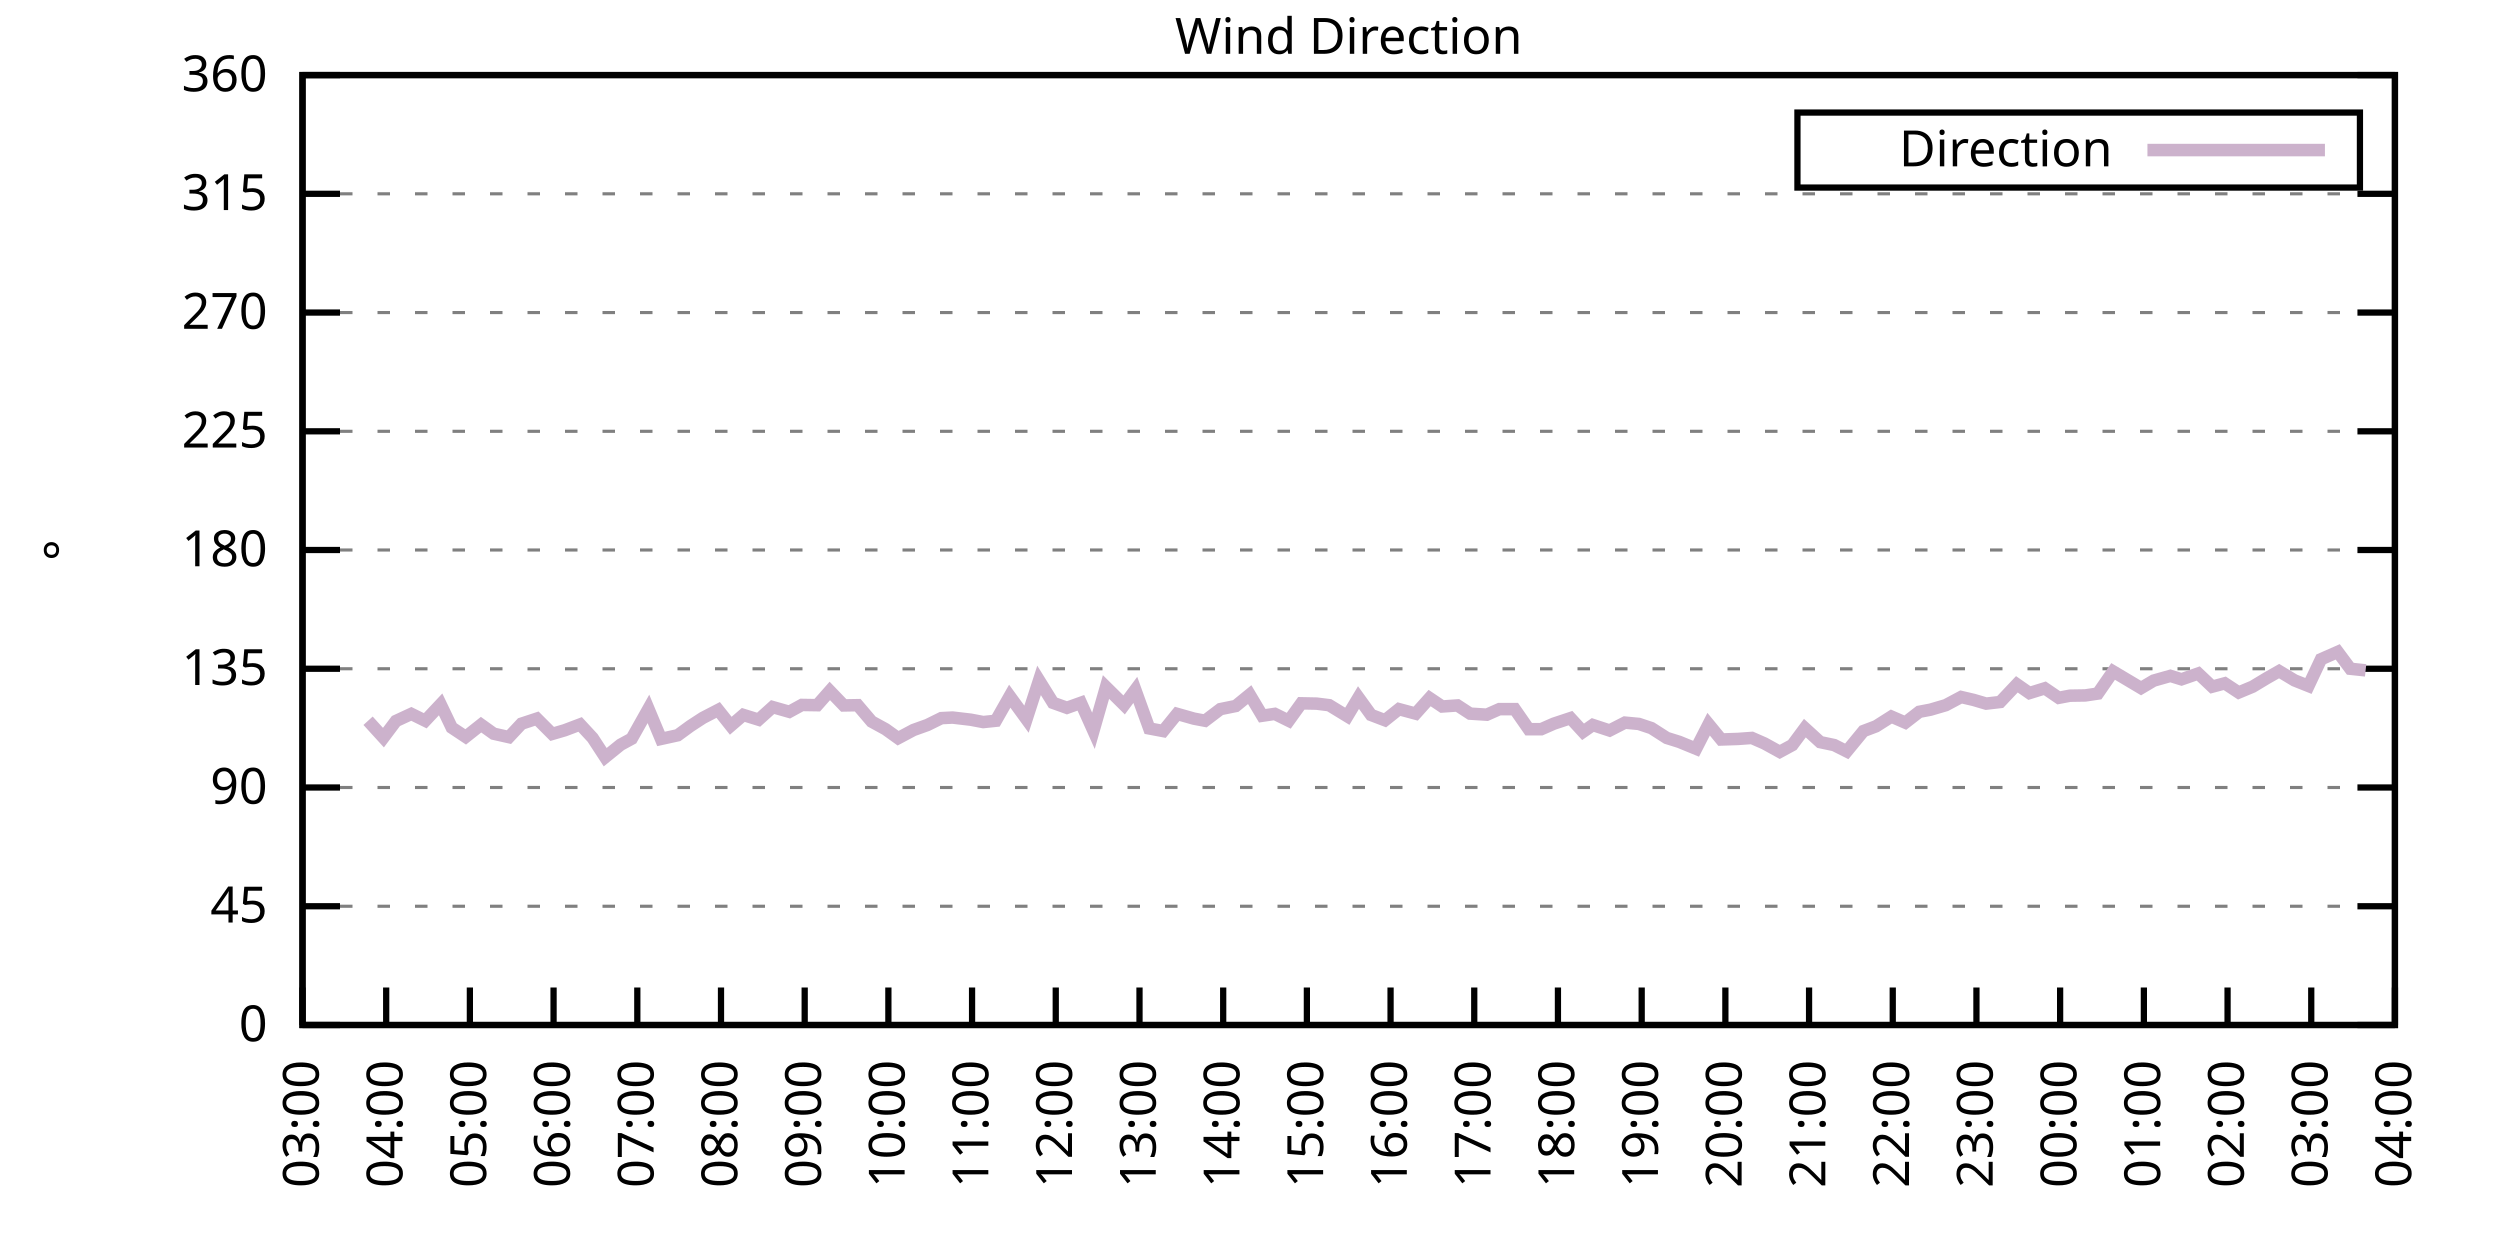
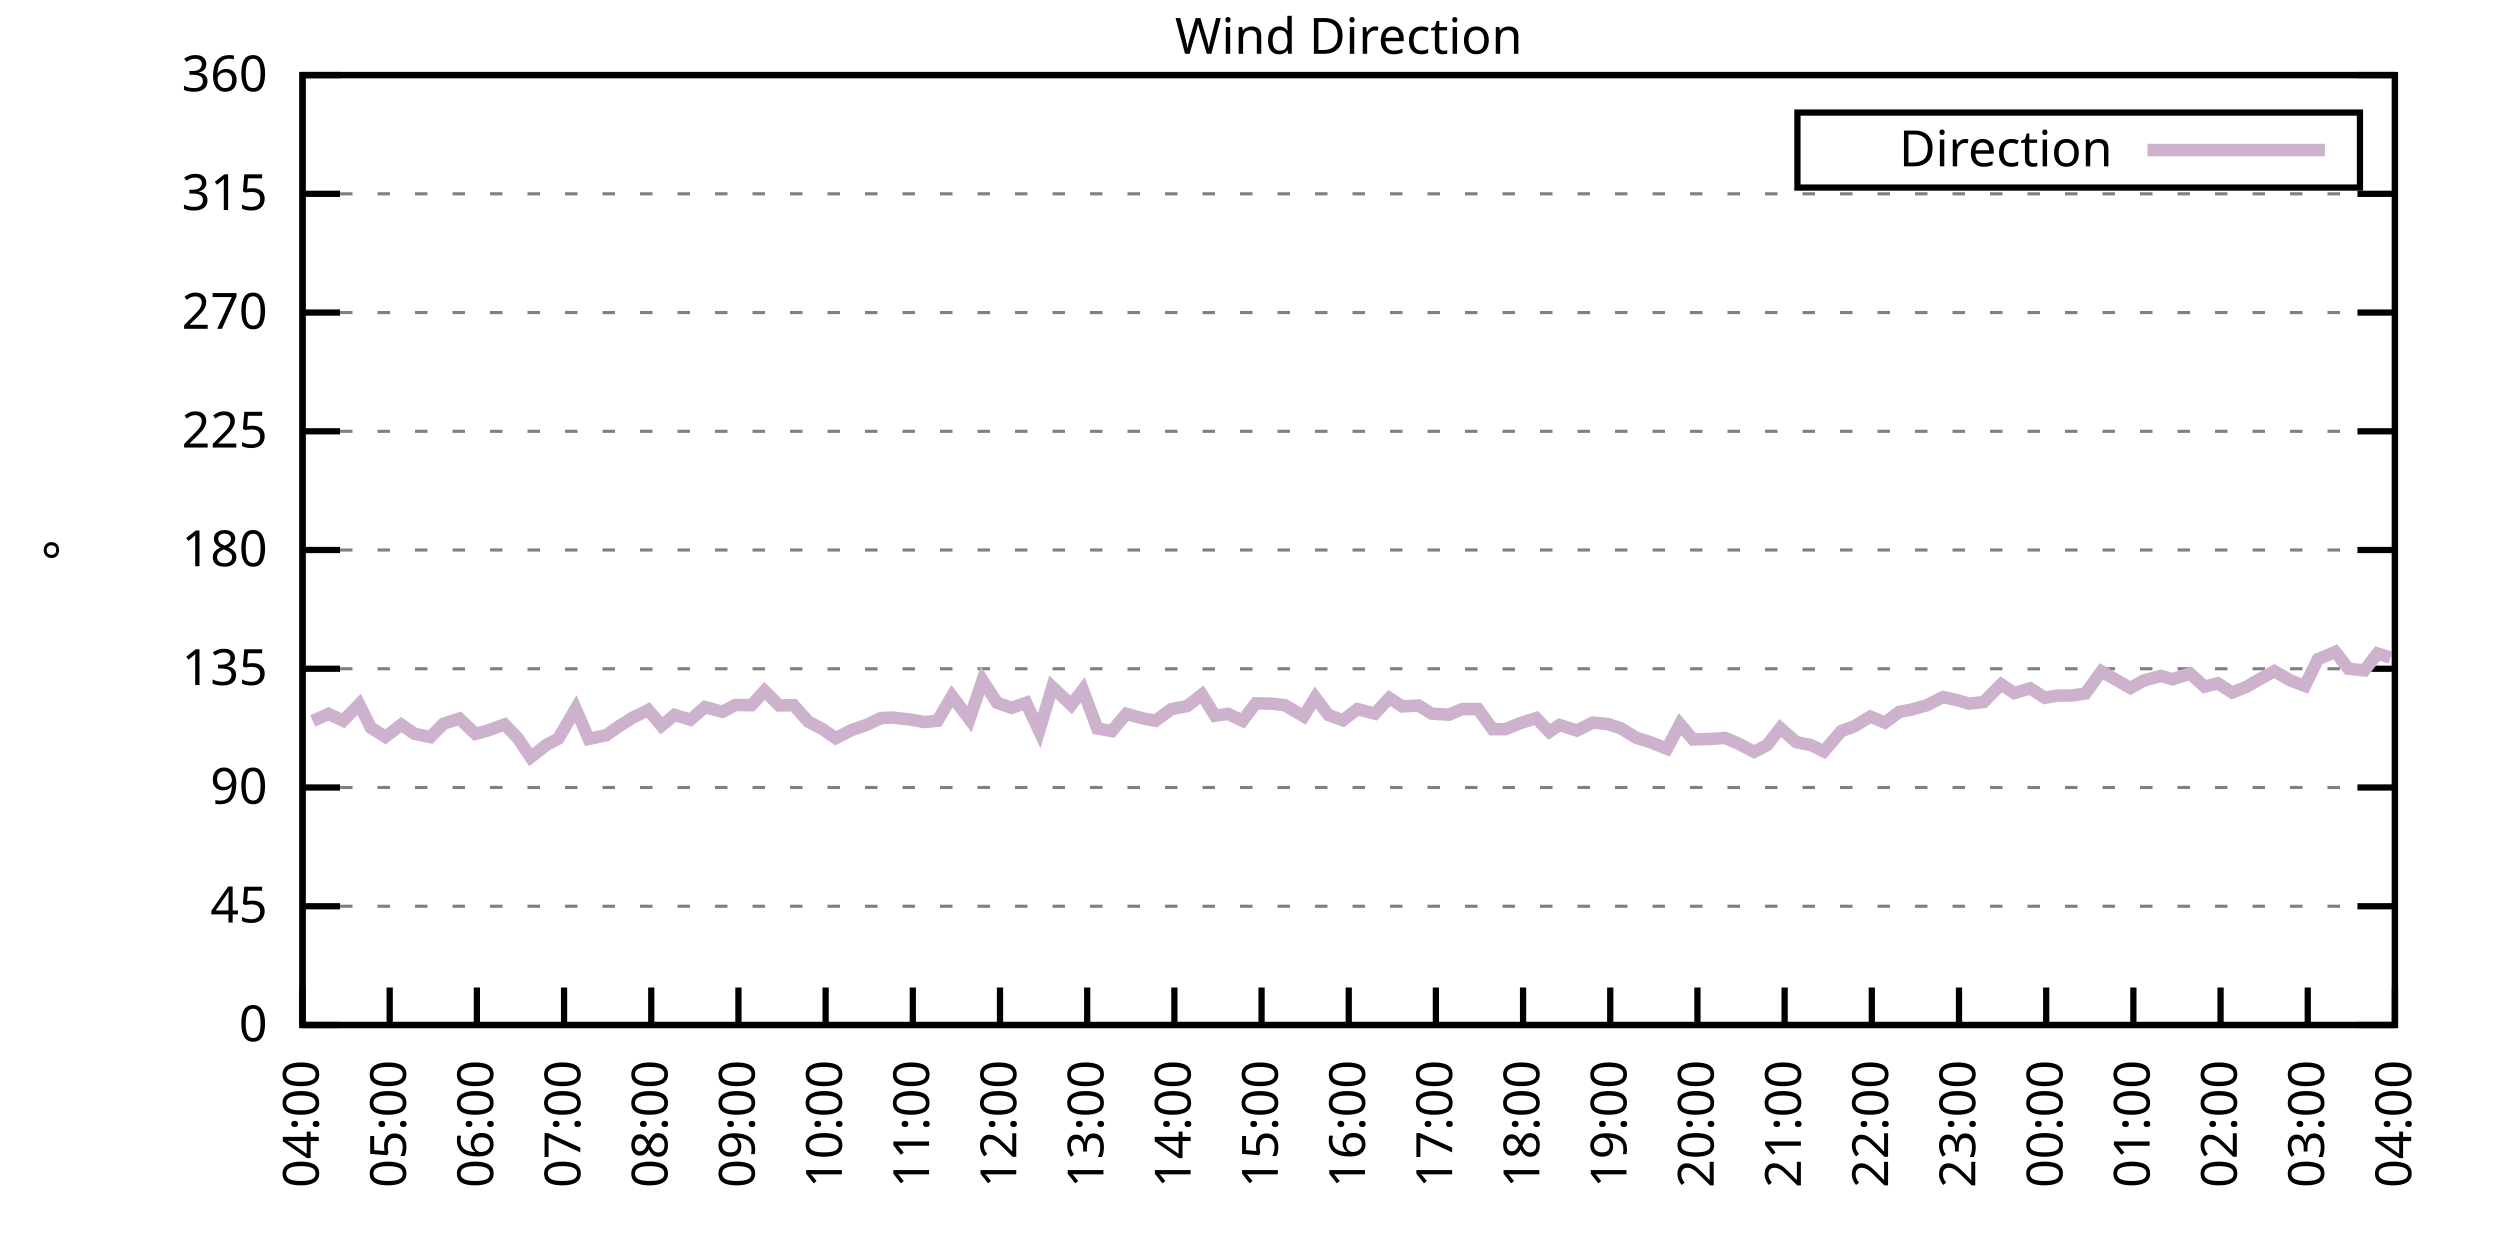
<svg xmlns="http://www.w3.org/2000/svg" xmlns:xlink="http://www.w3.org/1999/xlink" width="400" height="200" viewBox="0 0 400 200">
  <g id="gnuplot_canvas">
    <rect x="0" y="0" width="400" height="200" fill="none" />
    <defs>
      <circle id="gpDot" r="0.5" stroke-width="0.5" stroke="currentColor" />
      <path id="gpPt0" stroke-width="0.333" stroke="currentColor" d="M-1,0 h2 M0,-1 v2" />
      <path id="gpPt1" stroke-width="0.333" stroke="currentColor" d="M-1,-1 L1,1 M1,-1 L-1,1" />
      <path id="gpPt2" stroke-width="0.333" stroke="currentColor" d="M-1,0 L1,0 M0,-1 L0,1 M-1,-1 L1,1 M-1,1 L1,-1" />
      <rect id="gpPt3" stroke-width="0.333" stroke="currentColor" x="-1" y="-1" width="2" height="2" />
      <rect id="gpPt4" stroke-width="0.333" stroke="currentColor" fill="currentColor" x="-1" y="-1" width="2" height="2" />
      <circle id="gpPt5" stroke-width="0.333" stroke="currentColor" cx="0" cy="0" r="1" />
      <use xlink:href="#gpPt5" id="gpPt6" fill="currentColor" stroke="none" />
      <path id="gpPt7" stroke-width="0.333" stroke="currentColor" d="M0,-1.33 L-1.33,0.67 L1.33,0.67 z" />
      <use xlink:href="#gpPt7" id="gpPt8" fill="currentColor" stroke="none" />
      <use xlink:href="#gpPt7" id="gpPt9" stroke="currentColor" transform="rotate(180)" />
      <use xlink:href="#gpPt9" id="gpPt10" fill="currentColor" stroke="none" />
      <use xlink:href="#gpPt3" id="gpPt11" stroke="currentColor" transform="rotate(45)" />
      <use xlink:href="#gpPt11" id="gpPt12" fill="currentColor" stroke="none" />
      <path id="gpPt13" stroke-width="0.333" stroke="currentColor" d="M0,1.330 L1.265,0.411 L0.782,-1.067 L-0.782,-1.076 L-1.265,0.411 z" />
      <use xlink:href="#gpPt13" id="gpPt14" fill="currentColor" stroke="none" />
      <filter id="textbox" filterUnits="objectBoundingBox" x="0" y="0" height="1" width="1">
        <feFlood flood-color="white" flood-opacity="1" result="bgnd" />
        <feComposite in="SourceGraphic" in2="bgnd" operator="atop" />
      </filter>
      <filter id="greybox" filterUnits="objectBoundingBox" x="0" y="0" height="1" width="1">
        <feFlood flood-color="lightgrey" flood-opacity="1" result="grey" />
        <feComposite in="SourceGraphic" in2="grey" operator="atop" />
      </filter>
    </defs>
    <g fill="none" color="white" stroke="currentColor" stroke-width="1.00" stroke-linecap="butt" stroke-linejoin="miter">
</g>
    <g fill="none" color="black" stroke="currentColor" stroke-width="1.00" stroke-linecap="butt" stroke-linejoin="miter">
      <g stroke="none" shape-rendering="crispEdges">
        <polygon fill="rgb(255, 255, 255)" points="48.40,164.00 383.18,164.00 383.18,12.02 48.40,12.02 " />
      </g>
    </g>
    <g fill="none" color="black" stroke="currentColor" stroke-width="1.00" stroke-linecap="butt" stroke-linejoin="miter">
</g>
    <g fill="none" color="black" stroke="black" stroke-width="0.50" stroke-linecap="butt" stroke-linejoin="miter">
</g>
    <g fill="none" color="gray" stroke="currentColor" stroke-width="0.50" stroke-linecap="butt" stroke-linejoin="miter">
      <path stroke="gray" stroke-dasharray="2,4" class="gridline" d="M48.40,164.00 L383.19,164.00  " />
    </g>
    <g fill="none" color="gray" stroke="gray" stroke-width="1.00" stroke-linecap="butt" stroke-linejoin="miter">
</g>
    <g fill="none" color="black" stroke="currentColor" stroke-width="1.00" stroke-linecap="butt" stroke-linejoin="miter">
      <path stroke="black" d="M48.40,164.00 L54.40,164.00 M383.19,164.00 L377.19,164.00  " />
      <g transform="translate(42.80,166.60)" stroke="none" fill="black" font-family="Sans" font-size="8.00" text-anchor="end">
        <text>
          <tspan font-family="Sans"> 0</tspan>
        </text>
      </g>
    </g>
    <g fill="none" color="black" stroke="currentColor" stroke-width="1.00" stroke-linecap="butt" stroke-linejoin="miter">
</g>
    <g fill="none" color="black" stroke="black" stroke-width="0.50" stroke-linecap="butt" stroke-linejoin="miter">
</g>
    <g fill="none" color="gray" stroke="currentColor" stroke-width="0.50" stroke-linecap="butt" stroke-linejoin="miter">
      <path stroke="gray" stroke-dasharray="2,4" class="gridline" d="M48.40,145.00 L383.19,145.00  " />
    </g>
    <g fill="none" color="gray" stroke="gray" stroke-width="1.00" stroke-linecap="butt" stroke-linejoin="miter">
</g>
    <g fill="none" color="black" stroke="currentColor" stroke-width="1.00" stroke-linecap="butt" stroke-linejoin="miter">
      <path stroke="black" d="M48.40,145.00 L54.40,145.00 M383.19,145.00 L377.19,145.00  " />
      <g transform="translate(42.80,147.60)" stroke="none" fill="black" font-family="Sans" font-size="8.00" text-anchor="end">
        <text>
          <tspan font-family="Sans"> 45</tspan>
        </text>
      </g>
    </g>
    <g fill="none" color="black" stroke="currentColor" stroke-width="1.00" stroke-linecap="butt" stroke-linejoin="miter">
</g>
    <g fill="none" color="black" stroke="black" stroke-width="0.50" stroke-linecap="butt" stroke-linejoin="miter">
</g>
    <g fill="none" color="gray" stroke="currentColor" stroke-width="0.50" stroke-linecap="butt" stroke-linejoin="miter">
      <path stroke="gray" stroke-dasharray="2,4" class="gridline" d="M48.40,126.00 L383.19,126.00  " />
    </g>
    <g fill="none" color="gray" stroke="gray" stroke-width="1.00" stroke-linecap="butt" stroke-linejoin="miter">
</g>
    <g fill="none" color="black" stroke="currentColor" stroke-width="1.00" stroke-linecap="butt" stroke-linejoin="miter">
      <path stroke="black" d="M48.40,126.00 L54.40,126.00 M383.19,126.00 L377.19,126.00  " />
      <g transform="translate(42.80,128.60)" stroke="none" fill="black" font-family="Sans" font-size="8.00" text-anchor="end">
        <text>
          <tspan font-family="Sans"> 90</tspan>
        </text>
      </g>
    </g>
    <g fill="none" color="black" stroke="currentColor" stroke-width="1.00" stroke-linecap="butt" stroke-linejoin="miter">
</g>
    <g fill="none" color="black" stroke="black" stroke-width="0.50" stroke-linecap="butt" stroke-linejoin="miter">
</g>
    <g fill="none" color="gray" stroke="currentColor" stroke-width="0.50" stroke-linecap="butt" stroke-linejoin="miter">
      <path stroke="gray" stroke-dasharray="2,4" class="gridline" d="M48.40,107.00 L383.19,107.00  " />
    </g>
    <g fill="none" color="gray" stroke="gray" stroke-width="1.00" stroke-linecap="butt" stroke-linejoin="miter">
</g>
    <g fill="none" color="black" stroke="currentColor" stroke-width="1.00" stroke-linecap="butt" stroke-linejoin="miter">
      <path stroke="black" d="M48.40,107.00 L54.40,107.00 M383.19,107.00 L377.19,107.00  " />
      <g transform="translate(42.80,109.60)" stroke="none" fill="black" font-family="Sans" font-size="8.00" text-anchor="end">
        <text>
          <tspan font-family="Sans"> 135</tspan>
        </text>
      </g>
    </g>
    <g fill="none" color="black" stroke="currentColor" stroke-width="1.00" stroke-linecap="butt" stroke-linejoin="miter">
</g>
    <g fill="none" color="black" stroke="black" stroke-width="0.50" stroke-linecap="butt" stroke-linejoin="miter">
</g>
    <g fill="none" color="gray" stroke="currentColor" stroke-width="0.50" stroke-linecap="butt" stroke-linejoin="miter">
      <path stroke="gray" stroke-dasharray="2,4" class="gridline" d="M48.40,88.00 L383.19,88.00  " />
    </g>
    <g fill="none" color="gray" stroke="gray" stroke-width="1.00" stroke-linecap="butt" stroke-linejoin="miter">
</g>
    <g fill="none" color="black" stroke="currentColor" stroke-width="1.00" stroke-linecap="butt" stroke-linejoin="miter">
      <path stroke="black" d="M48.40,88.00 L54.40,88.00 M383.19,88.00 L377.19,88.00  " />
      <g transform="translate(42.80,90.60)" stroke="none" fill="black" font-family="Sans" font-size="8.00" text-anchor="end">
        <text>
          <tspan font-family="Sans"> 180</tspan>
        </text>
      </g>
    </g>
    <g fill="none" color="black" stroke="currentColor" stroke-width="1.00" stroke-linecap="butt" stroke-linejoin="miter">
</g>
    <g fill="none" color="black" stroke="black" stroke-width="0.50" stroke-linecap="butt" stroke-linejoin="miter">
</g>
    <g fill="none" color="gray" stroke="currentColor" stroke-width="0.50" stroke-linecap="butt" stroke-linejoin="miter">
      <path stroke="gray" stroke-dasharray="2,4" class="gridline" d="M48.40,69.01 L383.19,69.01  " />
    </g>
    <g fill="none" color="gray" stroke="gray" stroke-width="1.00" stroke-linecap="butt" stroke-linejoin="miter">
</g>
    <g fill="none" color="black" stroke="currentColor" stroke-width="1.00" stroke-linecap="butt" stroke-linejoin="miter">
      <path stroke="black" d="M48.40,69.01 L54.40,69.01 M383.19,69.01 L377.19,69.01  " />
      <g transform="translate(42.80,71.61)" stroke="none" fill="black" font-family="Sans" font-size="8.00" text-anchor="end">
        <text>
          <tspan font-family="Sans"> 225</tspan>
        </text>
      </g>
    </g>
    <g fill="none" color="black" stroke="currentColor" stroke-width="1.00" stroke-linecap="butt" stroke-linejoin="miter">
</g>
    <g fill="none" color="black" stroke="black" stroke-width="0.50" stroke-linecap="butt" stroke-linejoin="miter">
</g>
    <g fill="none" color="gray" stroke="currentColor" stroke-width="0.50" stroke-linecap="butt" stroke-linejoin="miter">
      <path stroke="gray" stroke-dasharray="2,4" class="gridline" d="M48.40,50.01 L383.19,50.01  " />
    </g>
    <g fill="none" color="gray" stroke="gray" stroke-width="1.00" stroke-linecap="butt" stroke-linejoin="miter">
</g>
    <g fill="none" color="black" stroke="currentColor" stroke-width="1.00" stroke-linecap="butt" stroke-linejoin="miter">
      <path stroke="black" d="M48.40,50.01 L54.40,50.01 M383.19,50.01 L377.19,50.01  " />
      <g transform="translate(42.80,52.61)" stroke="none" fill="black" font-family="Sans" font-size="8.00" text-anchor="end">
        <text>
          <tspan font-family="Sans"> 270</tspan>
        </text>
      </g>
    </g>
    <g fill="none" color="black" stroke="currentColor" stroke-width="1.00" stroke-linecap="butt" stroke-linejoin="miter">
</g>
    <g fill="none" color="black" stroke="black" stroke-width="0.50" stroke-linecap="butt" stroke-linejoin="miter">
</g>
    <g fill="none" color="gray" stroke="currentColor" stroke-width="0.50" stroke-linecap="butt" stroke-linejoin="miter">
      <path stroke="gray" stroke-dasharray="2,4" class="gridline" d="M48.40,31.01 L383.19,31.01  " />
    </g>
    <g fill="none" color="gray" stroke="gray" stroke-width="1.00" stroke-linecap="butt" stroke-linejoin="miter">
</g>
    <g fill="none" color="black" stroke="currentColor" stroke-width="1.00" stroke-linecap="butt" stroke-linejoin="miter">
      <path stroke="black" d="M48.40,31.01 L54.40,31.01 M383.19,31.01 L377.19,31.01  " />
      <g transform="translate(42.80,33.61)" stroke="none" fill="black" font-family="Sans" font-size="8.00" text-anchor="end">
        <text>
          <tspan font-family="Sans"> 315</tspan>
        </text>
      </g>
    </g>
    <g fill="none" color="black" stroke="currentColor" stroke-width="1.00" stroke-linecap="butt" stroke-linejoin="miter">
</g>
    <g fill="none" color="black" stroke="black" stroke-width="0.50" stroke-linecap="butt" stroke-linejoin="miter">
</g>
    <g fill="none" color="gray" stroke="currentColor" stroke-width="0.50" stroke-linecap="butt" stroke-linejoin="miter">
      <path stroke="gray" stroke-dasharray="2,4" class="gridline" d="M48.40,12.01 L383.19,12.01  " />
    </g>
    <g fill="none" color="gray" stroke="gray" stroke-width="1.00" stroke-linecap="butt" stroke-linejoin="miter">
</g>
    <g fill="none" color="black" stroke="currentColor" stroke-width="1.00" stroke-linecap="butt" stroke-linejoin="miter">
      <path stroke="black" d="M48.40,12.01 L54.40,12.01 M383.19,12.01 L377.19,12.01  " />
      <g transform="translate(42.80,14.61)" stroke="none" fill="black" font-family="Sans" font-size="8.00" text-anchor="end">
        <text>
          <tspan font-family="Sans"> 360</tspan>
        </text>
      </g>
    </g>
    <g fill="none" color="black" stroke="currentColor" stroke-width="1.00" stroke-linecap="butt" stroke-linejoin="miter">
      <path stroke="black" d="M48.40,164.00 L48.40,158.00  " />
      <g transform="translate(51.00,169.60) rotate(270.00)" stroke="none" fill="black" font-family="Sans" font-size="8.00" text-anchor="end">
        <text>
-           <tspan font-family="Sans">03:00</tspan>
-         </text>
-       </g>
-     </g>
-     <g fill="none" color="black" stroke="currentColor" stroke-width="1.00" stroke-linecap="butt" stroke-linejoin="miter">
-       <path stroke="black" d="M61.79,164.00 L61.79,158.00  " />
-       <g transform="translate(64.39,169.60) rotate(270.00)" stroke="none" fill="black" font-family="Sans" font-size="8.00" text-anchor="end">
-         <text>
          <tspan font-family="Sans">04:00</tspan>
        </text>
      </g>
    </g>
    <g fill="none" color="black" stroke="currentColor" stroke-width="1.00" stroke-linecap="butt" stroke-linejoin="miter">
-       <path stroke="black" d="M75.18,164.00 L75.18,158.00  " />
-       <g transform="translate(77.78,169.60) rotate(270.00)" stroke="none" fill="black" font-family="Sans" font-size="8.00" text-anchor="end">
+       <path stroke="black" d="M62.35,164.00 L62.35,158.00  " />
+       <g transform="translate(64.95,169.60) rotate(270.00)" stroke="none" fill="black" font-family="Sans" font-size="8.00" text-anchor="end">
        <text>
          <tspan font-family="Sans">05:00</tspan>
        </text>
      </g>
    </g>
    <g fill="none" color="black" stroke="currentColor" stroke-width="1.00" stroke-linecap="butt" stroke-linejoin="miter">
-       <path stroke="black" d="M88.57,164.00 L88.57,158.00  " />
-       <g transform="translate(91.17,169.60) rotate(270.00)" stroke="none" fill="black" font-family="Sans" font-size="8.00" text-anchor="end">
+       <path stroke="black" d="M76.30,164.00 L76.30,158.00  " />
+       <g transform="translate(78.90,169.60) rotate(270.00)" stroke="none" fill="black" font-family="Sans" font-size="8.00" text-anchor="end">
        <text>
          <tspan font-family="Sans">06:00</tspan>
        </text>
      </g>
    </g>
    <g fill="none" color="black" stroke="currentColor" stroke-width="1.00" stroke-linecap="butt" stroke-linejoin="miter">
-       <path stroke="black" d="M101.97,164.00 L101.97,158.00  " />
-       <g transform="translate(104.57,169.60) rotate(270.00)" stroke="none" fill="black" font-family="Sans" font-size="8.00" text-anchor="end">
+       <path stroke="black" d="M90.25,164.00 L90.25,158.00  " />
+       <g transform="translate(92.85,169.60) rotate(270.00)" stroke="none" fill="black" font-family="Sans" font-size="8.00" text-anchor="end">
        <text>
          <tspan font-family="Sans">07:00</tspan>
        </text>
      </g>
    </g>
    <g fill="none" color="black" stroke="currentColor" stroke-width="1.00" stroke-linecap="butt" stroke-linejoin="miter">
-       <path stroke="black" d="M115.36,164.00 L115.36,158.00  " />
-       <g transform="translate(117.96,169.60) rotate(270.00)" stroke="none" fill="black" font-family="Sans" font-size="8.00" text-anchor="end">
+       <path stroke="black" d="M104.20,164.00 L104.20,158.00  " />
+       <g transform="translate(106.80,169.60) rotate(270.00)" stroke="none" fill="black" font-family="Sans" font-size="8.00" text-anchor="end">
        <text>
          <tspan font-family="Sans">08:00</tspan>
        </text>
      </g>
    </g>
    <g fill="none" color="black" stroke="currentColor" stroke-width="1.00" stroke-linecap="butt" stroke-linejoin="miter">
-       <path stroke="black" d="M128.75,164.00 L128.75,158.00  " />
-       <g transform="translate(131.35,169.60) rotate(270.00)" stroke="none" fill="black" font-family="Sans" font-size="8.00" text-anchor="end">
+       <path stroke="black" d="M118.15,164.00 L118.15,158.00  " />
+       <g transform="translate(120.75,169.60) rotate(270.00)" stroke="none" fill="black" font-family="Sans" font-size="8.00" text-anchor="end">
        <text>
          <tspan font-family="Sans">09:00</tspan>
        </text>
      </g>
    </g>
    <g fill="none" color="black" stroke="currentColor" stroke-width="1.00" stroke-linecap="butt" stroke-linejoin="miter">
-       <path stroke="black" d="M142.14,164.00 L142.14,158.00  " />
-       <g transform="translate(144.74,169.60) rotate(270.00)" stroke="none" fill="black" font-family="Sans" font-size="8.00" text-anchor="end">
+       <path stroke="black" d="M132.10,164.00 L132.10,158.00  " />
+       <g transform="translate(134.70,169.60) rotate(270.00)" stroke="none" fill="black" font-family="Sans" font-size="8.00" text-anchor="end">
        <text>
          <tspan font-family="Sans">10:00</tspan>
        </text>
      </g>
    </g>
    <g fill="none" color="black" stroke="currentColor" stroke-width="1.00" stroke-linecap="butt" stroke-linejoin="miter">
-       <path stroke="black" d="M155.53,164.00 L155.53,158.00  " />
-       <g transform="translate(158.13,169.60) rotate(270.00)" stroke="none" fill="black" font-family="Sans" font-size="8.00" text-anchor="end">
+       <path stroke="black" d="M146.05,164.00 L146.05,158.00  " />
+       <g transform="translate(148.65,169.60) rotate(270.00)" stroke="none" fill="black" font-family="Sans" font-size="8.00" text-anchor="end">
        <text>
          <tspan font-family="Sans">11:00</tspan>
        </text>
      </g>
    </g>
    <g fill="none" color="black" stroke="currentColor" stroke-width="1.00" stroke-linecap="butt" stroke-linejoin="miter">
-       <path stroke="black" d="M168.92,164.00 L168.92,158.00  " />
-       <g transform="translate(171.52,169.60) rotate(270.00)" stroke="none" fill="black" font-family="Sans" font-size="8.00" text-anchor="end">
+       <path stroke="black" d="M160.00,164.00 L160.00,158.00  " />
+       <g transform="translate(162.60,169.60) rotate(270.00)" stroke="none" fill="black" font-family="Sans" font-size="8.00" text-anchor="end">
        <text>
          <tspan font-family="Sans">12:00</tspan>
        </text>
      </g>
    </g>
    <g fill="none" color="black" stroke="currentColor" stroke-width="1.00" stroke-linecap="butt" stroke-linejoin="miter">
-       <path stroke="black" d="M182.32,164.00 L182.32,158.00  " />
-       <g transform="translate(184.92,169.60) rotate(270.00)" stroke="none" fill="black" font-family="Sans" font-size="8.00" text-anchor="end">
+       <path stroke="black" d="M173.95,164.00 L173.95,158.00  " />
+       <g transform="translate(176.55,169.60) rotate(270.00)" stroke="none" fill="black" font-family="Sans" font-size="8.00" text-anchor="end">
        <text>
          <tspan font-family="Sans">13:00</tspan>
        </text>
      </g>
    </g>
    <g fill="none" color="black" stroke="currentColor" stroke-width="1.00" stroke-linecap="butt" stroke-linejoin="miter">
-       <path stroke="black" d="M195.71,164.00 L195.71,158.00  " />
-       <g transform="translate(198.31,169.60) rotate(270.00)" stroke="none" fill="black" font-family="Sans" font-size="8.00" text-anchor="end">
+       <path stroke="black" d="M187.90,164.00 L187.90,158.00  " />
+       <g transform="translate(190.50,169.60) rotate(270.00)" stroke="none" fill="black" font-family="Sans" font-size="8.00" text-anchor="end">
        <text>
          <tspan font-family="Sans">14:00</tspan>
        </text>
      </g>
    </g>
    <g fill="none" color="black" stroke="currentColor" stroke-width="1.00" stroke-linecap="butt" stroke-linejoin="miter">
-       <path stroke="black" d="M209.10,164.00 L209.10,158.00  " />
-       <g transform="translate(211.70,169.60) rotate(270.00)" stroke="none" fill="black" font-family="Sans" font-size="8.00" text-anchor="end">
+       <path stroke="black" d="M201.85,164.00 L201.85,158.00  " />
+       <g transform="translate(204.45,169.60) rotate(270.00)" stroke="none" fill="black" font-family="Sans" font-size="8.00" text-anchor="end">
        <text>
          <tspan font-family="Sans">15:00</tspan>
        </text>
      </g>
    </g>
    <g fill="none" color="black" stroke="currentColor" stroke-width="1.00" stroke-linecap="butt" stroke-linejoin="miter">
-       <path stroke="black" d="M222.49,164.00 L222.49,158.00  " />
-       <g transform="translate(225.09,169.60) rotate(270.00)" stroke="none" fill="black" font-family="Sans" font-size="8.00" text-anchor="end">
+       <path stroke="black" d="M215.80,164.00 L215.80,158.00  " />
+       <g transform="translate(218.40,169.60) rotate(270.00)" stroke="none" fill="black" font-family="Sans" font-size="8.00" text-anchor="end">
        <text>
          <tspan font-family="Sans">16:00</tspan>
        </text>
      </g>
    </g>
    <g fill="none" color="black" stroke="currentColor" stroke-width="1.00" stroke-linecap="butt" stroke-linejoin="miter">
-       <path stroke="black" d="M235.88,164.00 L235.88,158.00  " />
-       <g transform="translate(238.48,169.60) rotate(270.00)" stroke="none" fill="black" font-family="Sans" font-size="8.00" text-anchor="end">
+       <path stroke="black" d="M229.74,164.00 L229.74,158.00  " />
+       <g transform="translate(232.34,169.60) rotate(270.00)" stroke="none" fill="black" font-family="Sans" font-size="8.00" text-anchor="end">
        <text>
          <tspan font-family="Sans">17:00</tspan>
        </text>
      </g>
    </g>
    <g fill="none" color="black" stroke="currentColor" stroke-width="1.00" stroke-linecap="butt" stroke-linejoin="miter">
-       <path stroke="black" d="M249.27,164.00 L249.27,158.00  " />
-       <g transform="translate(251.87,169.60) rotate(270.00)" stroke="none" fill="black" font-family="Sans" font-size="8.00" text-anchor="end">
+       <path stroke="black" d="M243.69,164.00 L243.69,158.00  " />
+       <g transform="translate(246.29,169.60) rotate(270.00)" stroke="none" fill="black" font-family="Sans" font-size="8.00" text-anchor="end">
        <text>
          <tspan font-family="Sans">18:00</tspan>
        </text>
      </g>
    </g>
    <g fill="none" color="black" stroke="currentColor" stroke-width="1.00" stroke-linecap="butt" stroke-linejoin="miter">
-       <path stroke="black" d="M262.67,164.00 L262.67,158.00  " />
-       <g transform="translate(265.27,169.60) rotate(270.00)" stroke="none" fill="black" font-family="Sans" font-size="8.00" text-anchor="end">
+       <path stroke="black" d="M257.64,164.00 L257.64,158.00  " />
+       <g transform="translate(260.24,169.60) rotate(270.00)" stroke="none" fill="black" font-family="Sans" font-size="8.00" text-anchor="end">
        <text>
          <tspan font-family="Sans">19:00</tspan>
        </text>
      </g>
    </g>
    <g fill="none" color="black" stroke="currentColor" stroke-width="1.00" stroke-linecap="butt" stroke-linejoin="miter">
-       <path stroke="black" d="M276.06,164.00 L276.06,158.00  " />
-       <g transform="translate(278.66,169.60) rotate(270.00)" stroke="none" fill="black" font-family="Sans" font-size="8.00" text-anchor="end">
+       <path stroke="black" d="M271.59,164.00 L271.59,158.00  " />
+       <g transform="translate(274.19,169.60) rotate(270.00)" stroke="none" fill="black" font-family="Sans" font-size="8.00" text-anchor="end">
        <text>
          <tspan font-family="Sans">20:00</tspan>
        </text>
      </g>
    </g>
    <g fill="none" color="black" stroke="currentColor" stroke-width="1.00" stroke-linecap="butt" stroke-linejoin="miter">
-       <path stroke="black" d="M289.45,164.00 L289.45,158.00  " />
-       <g transform="translate(292.05,169.60) rotate(270.00)" stroke="none" fill="black" font-family="Sans" font-size="8.00" text-anchor="end">
+       <path stroke="black" d="M285.54,164.00 L285.54,158.00  " />
+       <g transform="translate(288.14,169.60) rotate(270.00)" stroke="none" fill="black" font-family="Sans" font-size="8.00" text-anchor="end">
        <text>
          <tspan font-family="Sans">21:00</tspan>
        </text>
      </g>
    </g>
    <g fill="none" color="black" stroke="currentColor" stroke-width="1.00" stroke-linecap="butt" stroke-linejoin="miter">
-       <path stroke="black" d="M302.84,164.00 L302.84,158.00  " />
-       <g transform="translate(305.44,169.60) rotate(270.00)" stroke="none" fill="black" font-family="Sans" font-size="8.00" text-anchor="end">
+       <path stroke="black" d="M299.49,164.00 L299.49,158.00  " />
+       <g transform="translate(302.09,169.60) rotate(270.00)" stroke="none" fill="black" font-family="Sans" font-size="8.00" text-anchor="end">
        <text>
          <tspan font-family="Sans">22:00</tspan>
        </text>
      </g>
    </g>
    <g fill="none" color="black" stroke="currentColor" stroke-width="1.00" stroke-linecap="butt" stroke-linejoin="miter">
-       <path stroke="black" d="M316.23,164.00 L316.23,158.00  " />
-       <g transform="translate(318.83,169.60) rotate(270.00)" stroke="none" fill="black" font-family="Sans" font-size="8.00" text-anchor="end">
+       <path stroke="black" d="M313.44,164.00 L313.44,158.00  " />
+       <g transform="translate(316.04,169.60) rotate(270.00)" stroke="none" fill="black" font-family="Sans" font-size="8.00" text-anchor="end">
        <text>
          <tspan font-family="Sans">23:00</tspan>
        </text>
      </g>
    </g>
    <g fill="none" color="black" stroke="currentColor" stroke-width="1.00" stroke-linecap="butt" stroke-linejoin="miter">
-       <path stroke="black" d="M329.62,164.00 L329.62,158.00  " />
-       <g transform="translate(332.22,169.60) rotate(270.00)" stroke="none" fill="black" font-family="Sans" font-size="8.00" text-anchor="end">
+       <path stroke="black" d="M327.39,164.00 L327.39,158.00  " />
+       <g transform="translate(329.99,169.60) rotate(270.00)" stroke="none" fill="black" font-family="Sans" font-size="8.00" text-anchor="end">
        <text>
          <tspan font-family="Sans">00:00</tspan>
        </text>
      </g>
    </g>
    <g fill="none" color="black" stroke="currentColor" stroke-width="1.00" stroke-linecap="butt" stroke-linejoin="miter">
-       <path stroke="black" d="M343.02,164.00 L343.02,158.00  " />
-       <g transform="translate(345.62,169.60) rotate(270.00)" stroke="none" fill="black" font-family="Sans" font-size="8.00" text-anchor="end">
+       <path stroke="black" d="M341.34,164.00 L341.34,158.00  " />
+       <g transform="translate(343.94,169.60) rotate(270.00)" stroke="none" fill="black" font-family="Sans" font-size="8.00" text-anchor="end">
        <text>
          <tspan font-family="Sans">01:00</tspan>
        </text>
      </g>
    </g>
    <g fill="none" color="black" stroke="currentColor" stroke-width="1.00" stroke-linecap="butt" stroke-linejoin="miter">
-       <path stroke="black" d="M356.41,164.00 L356.41,158.00  " />
-       <g transform="translate(359.01,169.60) rotate(270.00)" stroke="none" fill="black" font-family="Sans" font-size="8.00" text-anchor="end">
+       <path stroke="black" d="M355.29,164.00 L355.29,158.00  " />
+       <g transform="translate(357.89,169.60) rotate(270.00)" stroke="none" fill="black" font-family="Sans" font-size="8.00" text-anchor="end">
        <text>
          <tspan font-family="Sans">02:00</tspan>
        </text>
      </g>
    </g>
    <g fill="none" color="black" stroke="currentColor" stroke-width="1.00" stroke-linecap="butt" stroke-linejoin="miter">
-       <path stroke="black" d="M369.80,164.00 L369.80,158.00  " />
-       <g transform="translate(372.40,169.60) rotate(270.00)" stroke="none" fill="black" font-family="Sans" font-size="8.00" text-anchor="end">
+       <path stroke="black" d="M369.24,164.00 L369.24,158.00  " />
+       <g transform="translate(371.84,169.60) rotate(270.00)" stroke="none" fill="black" font-family="Sans" font-size="8.00" text-anchor="end">
        <text>
          <tspan font-family="Sans">03:00</tspan>
        </text>
      </g>
    </g>
    <g fill="none" color="black" stroke="currentColor" stroke-width="1.00" stroke-linecap="butt" stroke-linejoin="miter">
      <path stroke="black" d="M383.19,164.00 L383.19,158.00  " />
      <g transform="translate(385.79,169.60) rotate(270.00)" stroke="none" fill="black" font-family="Sans" font-size="8.00" text-anchor="end">
        <text>
          <tspan font-family="Sans">04:00</tspan>
        </text>
      </g>
    </g>
    <g fill="none" color="black" stroke="currentColor" stroke-width="1.00" stroke-linecap="butt" stroke-linejoin="miter">
</g>
    <g fill="none" color="black" stroke="currentColor" stroke-width="1.00" stroke-linecap="butt" stroke-linejoin="miter">
      <path stroke="black" d="M48.40,12.01 L48.40,164.00 L383.19,164.00 L383.19,12.01 L48.40,12.01 Z  " />
    </g>
    <g fill="none" color="black" stroke="currentColor" stroke-width="1.00" stroke-linecap="butt" stroke-linejoin="miter">
</g>
    <g fill="none" color="black" stroke="currentColor" stroke-width="1.00" stroke-linecap="butt" stroke-linejoin="miter">
      <path stroke="black" d="M287.59,30.01 L287.59,18.01 L377.59,18.01 L377.59,30.01 L287.59,30.01 Z  " />
    </g>
    <g id="Wind_direction_plot_1">
      <g fill="none" color="white" stroke="black" stroke-width="2.00" stroke-linecap="butt" stroke-linejoin="miter">
</g>
      <g fill="none" color="black" stroke="currentColor" stroke-width="2.00" stroke-linecap="butt" stroke-linejoin="miter">
        <g transform="translate(337.99,26.61)" stroke="none" fill="black" font-family="Sans" font-size="8.00" text-anchor="end">
          <text>
            <tspan font-family="Sans">Direction</tspan>
          </text>
        </g>
      </g>
      <g fill="none" color="black" stroke="currentColor" stroke-width="2.00" stroke-linecap="butt" stroke-linejoin="miter">
-         <path stroke="rgb(204, 178, 204)" d="M343.59,24.01 L371.99,24.01 M58.89,115.32 L61.35,118.02 L63.35,115.36 L65.81,114.22 L68.04,115.32 L70.50,112.70   L72.28,116.42 L74.51,117.90 L76.97,115.95 L78.98,117.39 L81.43,117.94 L83.44,115.79 L85.90,114.98 L88.35,117.43   L90.36,116.84 L92.82,115.91 L94.82,118.07 L96.83,121.15 L99.29,119.16 L101.07,118.19 L103.75,113.42 L105.76,118.23   L108.44,117.64 L110.45,116.17 L112.46,114.86 L114.91,113.59 L116.92,116.12 L118.93,114.39 L121.38,115.15 L123.62,113.13   L126.29,113.89 L128.30,112.79 L130.76,112.83 L132.77,110.55 L135.00,112.87 L137.23,112.83 L139.46,115.45 L141.69,116.67   L143.70,118.11 L146.16,116.80 L148.39,116.00 L150.62,114.90 L152.41,114.81 L155.31,115.15 L157.32,115.53 L159.33,115.32   L161.56,111.39 L164.24,115.07 L166.25,108.86 L168.48,112.45 L170.71,113.25 L172.94,112.45 L174.95,116.93 L176.96,109.92   L179.86,112.79 L181.65,110.38 L183.88,116.55 L186.11,116.97 L188.34,114.22 L191.02,114.98 L192.81,115.32 L195.26,113.46   L197.72,112.96 L199.95,111.14 L201.96,114.52 L203.97,114.22 L206.20,115.32 L208.21,112.53 L210.66,112.58 L212.67,112.83   L215.57,114.60 L217.36,111.61 L219.37,114.39 L221.60,115.24 L223.83,113.46 L226.51,114.18 L228.74,111.69 L230.75,113.04   L233.20,112.87 L235.21,114.18 L237.89,114.35 L239.90,113.46 L242.36,113.46 L244.59,116.67 L246.60,116.67 L248.60,115.79   L251.28,114.90 L253.29,117.09 L254.85,116.00 L257.53,116.88 L259.99,115.62 L262.22,115.83 L264.23,116.50 L266.68,118.07   L268.69,118.70 L271.37,119.80 L273.38,115.87 L275.39,118.32 L278.07,118.23 L280.30,118.07 L282.31,118.95 L284.76,120.30   L286.77,119.21 L288.78,116.50 L291.23,118.74 L293.47,119.21 L295.48,120.22 L298.15,116.97 L300.16,116.21 L302.62,114.65   L304.85,115.62 L307.08,113.89 L308.87,113.55 L311.32,112.83 L313.78,111.52 L315.79,111.99 L317.79,112.58 L320.03,112.32   L322.70,109.49 L324.71,110.89 L327.17,110.13 L329.40,111.65 L331.19,111.31 L333.64,111.27 L335.65,110.97 L338.10,107.43   L342.57,110.09 L344.58,108.90 L347.26,108.14 L349.04,108.69 L351.72,107.76 L353.95,109.87 L355.96,109.33 L358.19,110.80   L360.42,109.87 L362.66,108.52 L364.66,107.38 L367.12,108.86 L369.35,109.75 L371.36,105.48 L374.04,104.30 L376.05,107.00   L378.50,107.26  " />
+         <path stroke="rgb(204, 178, 204)" d="M343.59,24.01 L371.99,24.01 M50.03,115.36 L52.58,114.22 L54.91,115.32 L57.47,112.70 L59.33,116.42 L61.65,117.90   L64.21,115.95 L66.30,117.39 L68.86,117.94 L70.95,115.79 L73.51,114.98 L76.07,117.43 L78.16,116.84 L80.72,115.91   L82.81,118.07 L84.90,121.15 L87.46,119.16 L89.32,118.19 L92.11,113.42 L94.20,118.23 L96.99,117.64 L99.08,116.17   L101.18,114.86 L103.73,113.59 L105.83,116.12 L107.92,114.39 L110.48,115.15 L112.80,113.13 L115.59,113.89 L117.68,112.79   L120.24,112.83 L122.33,110.55 L124.66,112.87 L126.98,112.83 L129.31,115.45 L131.63,116.67 L133.72,118.11 L136.28,116.80   L138.61,116.00 L140.93,114.90 L142.79,114.81 L145.81,115.15 L147.91,115.53 L150.00,115.32 L152.32,111.39 L155.11,115.07   L157.21,108.86 L159.53,112.45 L161.86,113.25 L164.18,112.45 L166.27,116.93 L168.37,109.92 L171.39,112.79 L173.25,110.38   L175.57,116.55 L177.90,116.97 L180.22,114.22 L183.01,114.98 L184.87,115.32 L187.43,113.46 L189.99,112.96 L192.31,111.14   L194.41,114.52 L196.50,114.22 L198.82,115.32 L200.92,112.53 L203.47,112.58 L205.57,112.83 L208.59,114.60 L210.45,111.61   L212.54,114.39 L214.87,115.24 L217.19,113.46 L219.98,114.18 L222.30,111.69 L224.40,113.04 L226.95,112.87 L229.05,114.18   L231.84,114.35 L233.93,113.46 L236.49,113.46 L238.81,116.67 L240.90,116.67 L243.00,115.79 L245.79,114.90 L247.88,117.09   L249.51,116.00 L252.30,116.88 L254.85,115.62 L257.18,115.83 L259.27,116.50 L261.83,118.07 L263.92,118.70 L266.71,119.80   L268.80,115.87 L270.90,118.32 L273.69,118.23 L276.01,118.07 L278.10,118.95 L280.66,120.30 L282.75,119.21 L284.85,116.50   L287.40,118.74 L289.73,119.21 L291.82,120.22 L294.61,116.97 L296.70,116.21 L299.26,114.65 L301.58,115.62 L303.91,113.89   L305.77,113.55 L308.33,112.83 L310.88,111.52 L312.98,111.99 L315.07,112.58 L317.39,112.32 L320.18,109.49 L322.28,110.89   L324.83,110.13 L327.16,111.65 L329.02,111.31 L331.58,111.27 L333.67,110.97 L336.23,107.43 L340.88,110.09 L342.97,108.90   L345.76,108.14 L347.62,108.69 L350.41,107.76 L352.73,109.87 L354.83,109.33 L357.15,110.80 L359.48,109.87 L361.80,108.52   L363.89,107.38 L366.45,108.86 L368.78,109.75 L370.87,105.48 L373.66,104.30 L375.75,107.00 L378.31,107.26 L380.40,104.56   L382.49,105.23  " />
      </g>
    </g>
    <g fill="none" color="black" stroke="currentColor" stroke-width="2.00" stroke-linecap="butt" stroke-linejoin="miter">
</g>
    <g fill="none" color="black" stroke="black" stroke-width="1.00" stroke-linecap="butt" stroke-linejoin="miter">
</g>
    <g fill="none" color="black" stroke="currentColor" stroke-width="1.00" stroke-linecap="butt" stroke-linejoin="miter">
      <path stroke="black" d="M48.40,12.01 L48.40,164.00 L383.19,164.00 L383.19,12.01 L48.40,12.01 Z  " />
      <g transform="translate(12.80,88.01) rotate(270.00)" stroke="none" fill="black" font-family="Sans" font-size="8.00" text-anchor="middle">
        <text>
          <tspan font-family="Sans">°</tspan>
        </text>
      </g>
    </g>
    <g fill="none" color="black" stroke="currentColor" stroke-width="1.00" stroke-linecap="butt" stroke-linejoin="miter">
</g>
    <g fill="none" color="black" stroke="currentColor" stroke-width="1.00" stroke-linecap="butt" stroke-linejoin="miter">
      <g transform="translate(215.79,8.61)" stroke="none" fill="black" font-family="Sans" font-size="8.00" text-anchor="middle">
        <text>
          <tspan font-family="Sans">Wind Direction</tspan>
        </text>
      </g>
    </g>
    <g fill="none" color="black" stroke="currentColor" stroke-width="1.00" stroke-linecap="butt" stroke-linejoin="miter">
</g>
  </g>
</svg>
